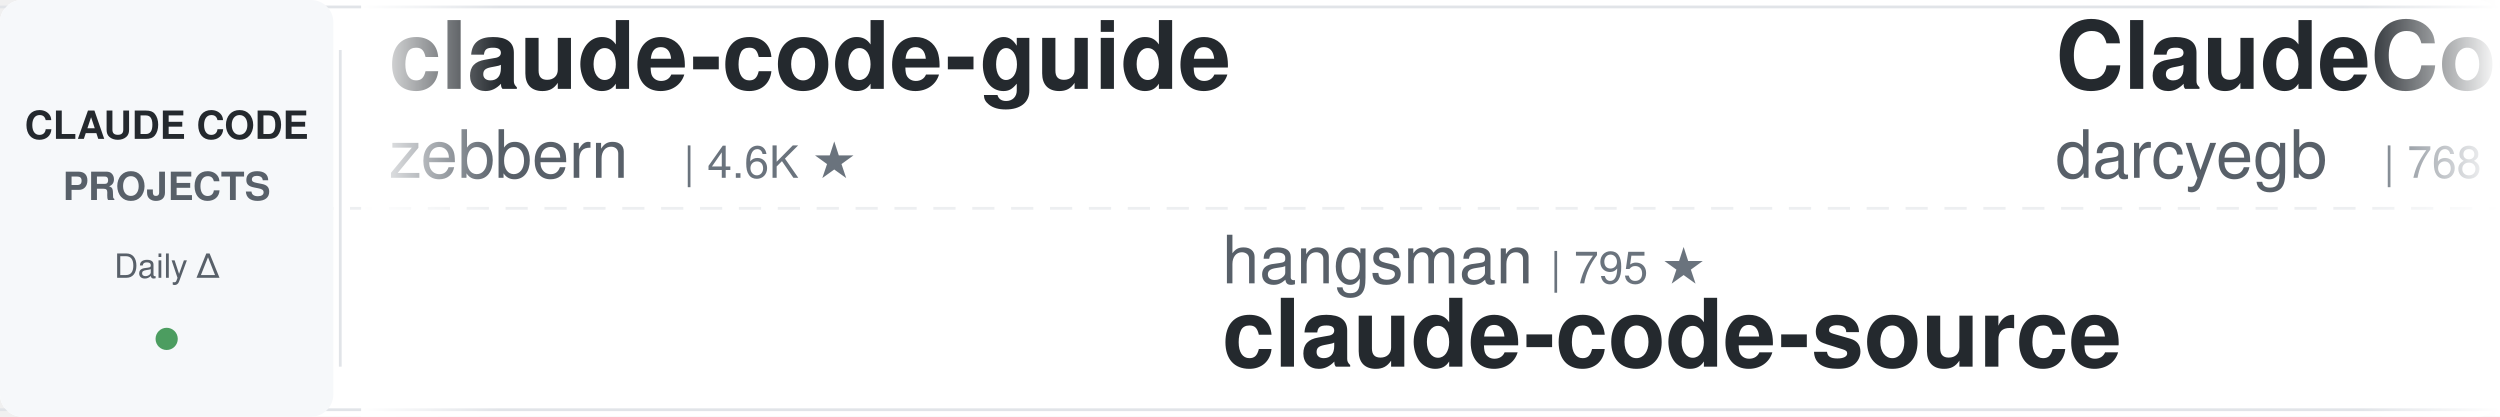
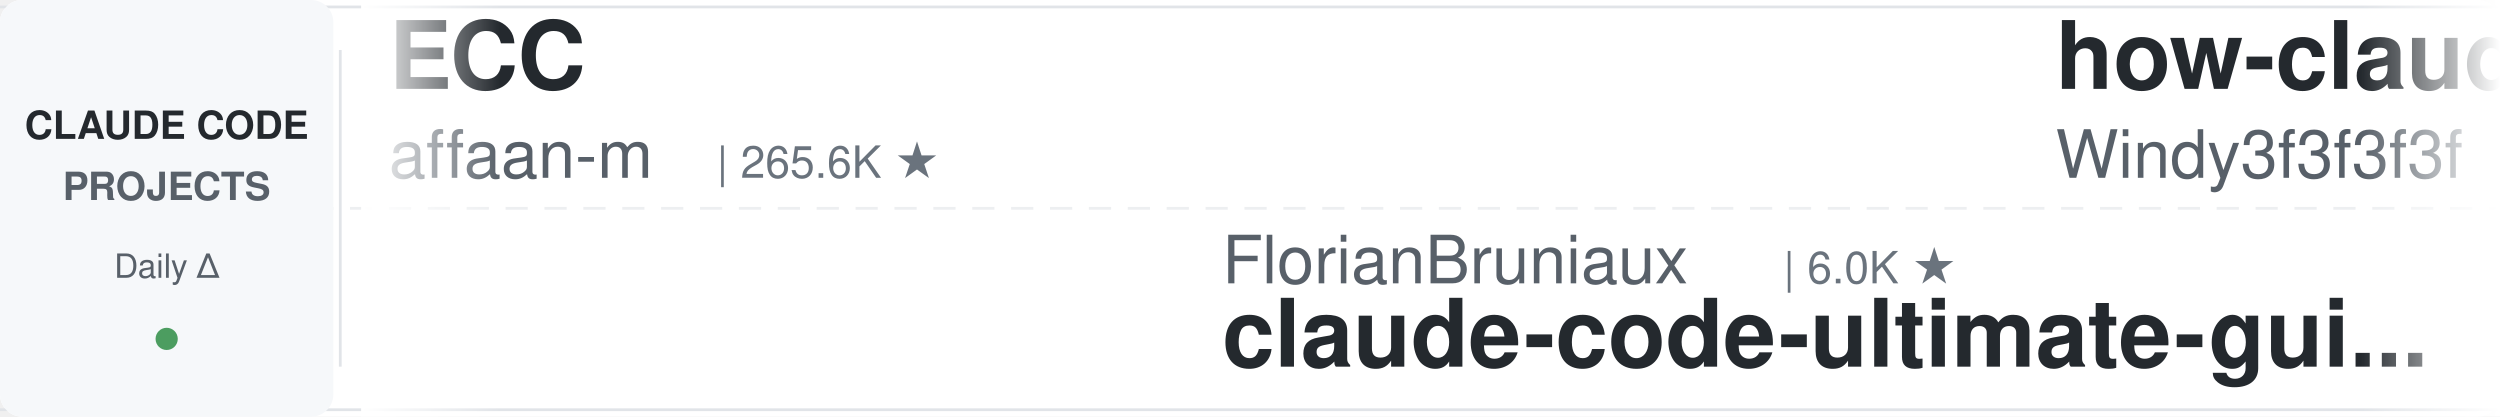
<svg xmlns="http://www.w3.org/2000/svg" width="900" height="150">
  <defs>
    <linearGradient id="leftFade" x1="0%" y1="0%" x2="100%" y2="0%">
      <stop offset="0%" style="stop-color:#ffffff;stop-opacity:1" />
      <stop offset="100%" style="stop-color:#ffffff;stop-opacity:0" />
    </linearGradient>
    <linearGradient id="rightFade" x1="0%" y1="0%" x2="100%" y2="0%">
      <stop offset="0%" style="stop-color:#ffffff;stop-opacity:0" />
      <stop offset="100%" style="stop-color:#ffffff;stop-opacity:1" />
    </linearGradient>
  </defs>
  <rect width="900" height="150" fill="#ffffff" rx="8" />
  <rect x="0" y="2" width="900" height="1" fill="#e1e4e8" />
  <rect x="0" y="147" width="900" height="1" fill="#e1e4e8" />
  <line x1="0" y1="75" x2="900" y2="75" stroke="#e1e4e8" stroke-width="1" stroke-dasharray="8 6" opacity="0.6" />
  <rect x="0" y="0" width="120" height="150" fill="#f6f8fa" rx="8" />
  <text x="60" y="50" font-family="-apple-system, BlinkMacSystemFont, 'Segoe UI', Helvetica, Arial, sans-serif" font-size="14" font-weight="600" fill="#24292e" text-anchor="middle">CLAUDE CODE</text>
  <text x="60" y="72" font-family="-apple-system, BlinkMacSystemFont, 'Segoe UI', Helvetica, Arial, sans-serif" font-size="14" font-weight="600" fill="#586069" text-anchor="middle">PROJECTS</text>
  <text x="60" y="100" font-family="-apple-system, BlinkMacSystemFont, 'Segoe UI', Helvetica, Arial, sans-serif" font-size="12" font-weight="500" fill="#586069" text-anchor="middle">Daily Δ</text>
  <circle cx="60" cy="122" r="4" fill="#22863a" opacity="0.8" />
  <rect x="122" y="18" width="1" height="114" fill="#e1e4e8" />
  <clipPath id="tickerClip">
    <rect x="130" y="0" width="770" height="150" />
  </clipPath>
  <g clip-path="url(#tickerClip)">
    <g id="tickerItems">
      <animateTransform attributeName="transform" attributeType="XML" type="translate" from="0 0" to="-3000 0" dur="54s" repeatCount="indefinite" />
      <g transform="translate(0, 0)">
-         <text x="140" y="32" font-family="-apple-system, BlinkMacSystemFont, 'Segoe UI', Helvetica, Arial, sans-serif" font-size="34" font-weight="600" fill="#24292e">claude-code-guide</text>
-         <text x="140" y="64" font-family="-apple-system, BlinkMacSystemFont, 'Segoe UI', Helvetica, Arial, sans-serif" font-size="24" font-weight="400" fill="#586069">zebbern</text>
-         <text x="246" y="64" font-family="-apple-system, BlinkMacSystemFont, 'Segoe UI', Helvetica, Arial, sans-serif" font-size="16" font-weight="500" fill="#6a737d">| 4.6K ★</text>
+         <text x="140" y="32" font-family="-apple-system, BlinkMacSystemFont, 'Segoe UI', Helvetica, Arial, sans-serif" font-size="34" font-weight="600" fill="#24292e">ECC</text>
+         <text x="140" y="64" font-family="-apple-system, BlinkMacSystemFont, 'Segoe UI', Helvetica, Arial, sans-serif" font-size="24" font-weight="400" fill="#586069">affaan-m</text>
+         <text x="258" y="64" font-family="-apple-system, BlinkMacSystemFont, 'Segoe UI', Helvetica, Arial, sans-serif" font-size="16" font-weight="500" fill="#6a737d">| 265.6K ★</text>
      </g>
      <g transform="translate(300, 0)">
-         <text x="140" y="102" font-family="-apple-system, BlinkMacSystemFont, 'Segoe UI', Helvetica, Arial, sans-serif" font-size="24" font-weight="400" fill="#586069">hangsman</text>
-         <text x="258" y="102" font-family="-apple-system, BlinkMacSystemFont, 'Segoe UI', Helvetica, Arial, sans-serif" font-size="16" font-weight="500" fill="#6a737d">| 795 ★</text>
-         <text x="140" y="132" font-family="-apple-system, BlinkMacSystemFont, 'Segoe UI', Helvetica, Arial, sans-serif" font-size="34" font-weight="600" fill="#24292e">claude-code-source</text>
+         <text x="140" y="102" font-family="-apple-system, BlinkMacSystemFont, 'Segoe UI', Helvetica, Arial, sans-serif" font-size="24" font-weight="400" fill="#586069">FlorianBruniaux</text>
+         <text x="342" y="102" font-family="-apple-system, BlinkMacSystemFont, 'Segoe UI', Helvetica, Arial, sans-serif" font-size="16" font-weight="500" fill="#6a737d">| 6.0K ★</text>
+         <text x="140" y="132" font-family="-apple-system, BlinkMacSystemFont, 'Segoe UI', Helvetica, Arial, sans-serif" font-size="34" font-weight="600" fill="#24292e">claude-code-ultimate-gui...</text>
      </g>
      <g transform="translate(600, 0)">
-         <text x="140" y="32" font-family="-apple-system, BlinkMacSystemFont, 'Segoe UI', Helvetica, Arial, sans-serif" font-size="34" font-weight="600" fill="#24292e">ClaudeCodeAgents</text>
-         <text x="140" y="64" font-family="-apple-system, BlinkMacSystemFont, 'Segoe UI', Helvetica, Arial, sans-serif" font-size="24" font-weight="400" fill="#586069">darcyegb</text>
-         <text x="258" y="64" font-family="-apple-system, BlinkMacSystemFont, 'Segoe UI', Helvetica, Arial, sans-serif" font-size="16" font-weight="500" fill="#6a737d">| 768 ★</text>
+         <text x="140" y="32" font-family="-apple-system, BlinkMacSystemFont, 'Segoe UI', Helvetica, Arial, sans-serif" font-size="34" font-weight="600" fill="#24292e">how-claude-code-works</text>
+         <text x="140" y="64" font-family="-apple-system, BlinkMacSystemFont, 'Segoe UI', Helvetica, Arial, sans-serif" font-size="24" font-weight="400" fill="#586069">Windy3f3f3f3f</text>
+         <text x="318" y="64" font-family="-apple-system, BlinkMacSystemFont, 'Segoe UI', Helvetica, Arial, sans-serif" font-size="16" font-weight="500" fill="#6a737d">| 3.7K ★</text>
      </g>
      <g transform="translate(900, 0)">
-         <text x="140" y="102" font-family="-apple-system, BlinkMacSystemFont, 'Segoe UI', Helvetica, Arial, sans-serif" font-size="24" font-weight="400" fill="#586069">AprilNEA</text>
-         <text x="258" y="102" font-family="-apple-system, BlinkMacSystemFont, 'Segoe UI', Helvetica, Arial, sans-serif" font-size="16" font-weight="500" fill="#6a737d">| 391 ★</text>
-         <text x="140" y="132" font-family="-apple-system, BlinkMacSystemFont, 'Segoe UI', Helvetica, Arial, sans-serif" font-size="34" font-weight="600" fill="#24292e">claude-code-source</text>
+         <text x="140" y="102" font-family="-apple-system, BlinkMacSystemFont, 'Segoe UI', Helvetica, Arial, sans-serif" font-size="24" font-weight="400" fill="#586069">1rgs</text>
+         <text x="210" y="102" font-family="-apple-system, BlinkMacSystemFont, 'Segoe UI', Helvetica, Arial, sans-serif" font-size="16" font-weight="500" fill="#6a737d">| 3.7K ★</text>
+         <text x="140" y="132" font-family="-apple-system, BlinkMacSystemFont, 'Segoe UI', Helvetica, Arial, sans-serif" font-size="34" font-weight="600" fill="#24292e">claude-code-proxy</text>
      </g>
      <g transform="translate(1200, 0)">
-         <text x="140" y="32" font-family="-apple-system, BlinkMacSystemFont, 'Segoe UI', Helvetica, Arial, sans-serif" font-size="34" font-weight="600" fill="#24292e">awesome-claude-code-plug...</text>
-         <text x="140" y="64" font-family="-apple-system, BlinkMacSystemFont, 'Segoe UI', Helvetica, Arial, sans-serif" font-size="24" font-weight="400" fill="#586069">ccplugins</text>
-         <text x="270" y="64" font-family="-apple-system, BlinkMacSystemFont, 'Segoe UI', Helvetica, Arial, sans-serif" font-size="16" font-weight="500" fill="#6a737d">| 952 ★</text>
+         <text x="140" y="32" font-family="-apple-system, BlinkMacSystemFont, 'Segoe UI', Helvetica, Arial, sans-serif" font-size="34" font-weight="600" fill="#24292e">claude-code-my-workflow</text>
+         <text x="140" y="64" font-family="-apple-system, BlinkMacSystemFont, 'Segoe UI', Helvetica, Arial, sans-serif" font-size="24" font-weight="400" fill="#586069">pedrohcgs</text>
+         <text x="270" y="64" font-family="-apple-system, BlinkMacSystemFont, 'Segoe UI', Helvetica, Arial, sans-serif" font-size="16" font-weight="500" fill="#6a737d">| 1.6K ★</text>
      </g>
      <g transform="translate(1500, 0)">
-         <text x="140" y="102" font-family="-apple-system, BlinkMacSystemFont, 'Segoe UI', Helvetica, Arial, sans-serif" font-size="24" font-weight="400" fill="#586069">WorldFlowAI</text>
-         <text x="294" y="102" font-family="-apple-system, BlinkMacSystemFont, 'Segoe UI', Helvetica, Arial, sans-serif" font-size="16" font-weight="500" fill="#6a737d">| 3.5K ★</text>
-         <text x="140" y="132" font-family="-apple-system, BlinkMacSystemFont, 'Segoe UI', Helvetica, Arial, sans-serif" font-size="34" font-weight="600" fill="#24292e">everything-claude-code</text>
+         <text x="140" y="102" font-family="-apple-system, BlinkMacSystemFont, 'Segoe UI', Helvetica, Arial, sans-serif" font-size="24" font-weight="400" fill="#586069">alejandrobalderas</text>
+         <text x="366" y="102" font-family="-apple-system, BlinkMacSystemFont, 'Segoe UI', Helvetica, Arial, sans-serif" font-size="16" font-weight="500" fill="#6a737d">| 2.9K ★</text>
+         <text x="140" y="132" font-family="-apple-system, BlinkMacSystemFont, 'Segoe UI', Helvetica, Arial, sans-serif" font-size="34" font-weight="600" fill="#24292e">claude-code-from-source</text>
      </g>
      <g transform="translate(1800, 0)">
-         <text x="140" y="32" font-family="-apple-system, BlinkMacSystemFont, 'Segoe UI', Helvetica, Arial, sans-serif" font-size="34" font-weight="600" fill="#24292e">pi-vs-claude-code</text>
-         <text x="140" y="64" font-family="-apple-system, BlinkMacSystemFont, 'Segoe UI', Helvetica, Arial, sans-serif" font-size="24" font-weight="400" fill="#586069">disler</text>
-         <text x="234" y="64" font-family="-apple-system, BlinkMacSystemFont, 'Segoe UI', Helvetica, Arial, sans-serif" font-size="16" font-weight="500" fill="#6a737d">| 1.7K ★</text>
+         <text x="140" y="32" font-family="-apple-system, BlinkMacSystemFont, 'Segoe UI', Helvetica, Arial, sans-serif" font-size="34" font-weight="600" fill="#24292e">claude-code-source</text>
+         <text x="140" y="64" font-family="-apple-system, BlinkMacSystemFont, 'Segoe UI', Helvetica, Arial, sans-serif" font-size="24" font-weight="400" fill="#586069">AprilNEA</text>
+         <text x="258" y="64" font-family="-apple-system, BlinkMacSystemFont, 'Segoe UI', Helvetica, Arial, sans-serif" font-size="16" font-weight="500" fill="#6a737d">| 391 ★</text>
      </g>
      <g transform="translate(2100, 0)">
-         <text x="140" y="102" font-family="-apple-system, BlinkMacSystemFont, 'Segoe UI', Helvetica, Arial, sans-serif" font-size="24" font-weight="400" fill="#586069">ding113</text>
-         <text x="246" y="102" font-family="-apple-system, BlinkMacSystemFont, 'Segoe UI', Helvetica, Arial, sans-serif" font-size="16" font-weight="500" fill="#6a737d">| 3.4K ★</text>
-         <text x="140" y="132" font-family="-apple-system, BlinkMacSystemFont, 'Segoe UI', Helvetica, Arial, sans-serif" font-size="34" font-weight="600" fill="#24292e">claude-code-hub</text>
+         <text x="140" y="102" font-family="-apple-system, BlinkMacSystemFont, 'Segoe UI', Helvetica, Arial, sans-serif" font-size="24" font-weight="400" fill="#586069">zebbern</text>
+         <text x="246" y="102" font-family="-apple-system, BlinkMacSystemFont, 'Segoe UI', Helvetica, Arial, sans-serif" font-size="16" font-weight="500" fill="#6a737d">| 4.6K ★</text>
+         <text x="140" y="132" font-family="-apple-system, BlinkMacSystemFont, 'Segoe UI', Helvetica, Arial, sans-serif" font-size="34" font-weight="600" fill="#24292e">claude-code-guide</text>
      </g>
      <g transform="translate(2400, 0)">
-         <text x="140" y="32" font-family="-apple-system, BlinkMacSystemFont, 'Segoe UI', Helvetica, Arial, sans-serif" font-size="34" font-weight="600" fill="#24292e">claude-code-local</text>
-         <text x="140" y="64" font-family="-apple-system, BlinkMacSystemFont, 'Segoe UI', Helvetica, Arial, sans-serif" font-size="24" font-weight="400" fill="#586069">nicedreamzapp</text>
-         <text x="318" y="64" font-family="-apple-system, BlinkMacSystemFont, 'Segoe UI', Helvetica, Arial, sans-serif" font-size="16" font-weight="500" fill="#6a737d">| 3.3K ★</text>
+         <text x="140" y="32" font-family="-apple-system, BlinkMacSystemFont, 'Segoe UI', Helvetica, Arial, sans-serif" font-size="34" font-weight="600" fill="#24292e">claude-code-tudou</text>
+         <text x="140" y="64" font-family="-apple-system, BlinkMacSystemFont, 'Segoe UI', Helvetica, Arial, sans-serif" font-size="24" font-weight="400" fill="#586069">AICoderTudou</text>
+         <text x="306" y="64" font-family="-apple-system, BlinkMacSystemFont, 'Segoe UI', Helvetica, Arial, sans-serif" font-size="16" font-weight="500" fill="#6a737d">| 494 ★</text>
      </g>
      <g transform="translate(2700, 0)">
-         <text x="140" y="102" font-family="-apple-system, BlinkMacSystemFont, 'Segoe UI', Helvetica, Arial, sans-serif" font-size="24" font-weight="400" fill="#586069">liuup</text>
-         <text x="222" y="102" font-family="-apple-system, BlinkMacSystemFont, 'Segoe UI', Helvetica, Arial, sans-serif" font-size="16" font-weight="500" fill="#6a737d">| 3.9K ★</text>
-         <text x="140" y="132" font-family="-apple-system, BlinkMacSystemFont, 'Segoe UI', Helvetica, Arial, sans-serif" font-size="34" font-weight="600" fill="#24292e">claude-code-analysis</text>
+         <text x="140" y="102" font-family="-apple-system, BlinkMacSystemFont, 'Segoe UI', Helvetica, Arial, sans-serif" font-size="24" font-weight="400" fill="#586069">Donchitos</text>
+         <text x="270" y="102" font-family="-apple-system, BlinkMacSystemFont, 'Segoe UI', Helvetica, Arial, sans-serif" font-size="16" font-weight="500" fill="#6a737d">| 25.4K ★</text>
+         <text x="140" y="132" font-family="-apple-system, BlinkMacSystemFont, 'Segoe UI', Helvetica, Arial, sans-serif" font-size="34" font-weight="600" fill="#24292e">Claude-Code-Game-Studios</text>
      </g>
      <g transform="translate(3000, 0)">
-         <text x="140" y="32" font-family="-apple-system, BlinkMacSystemFont, 'Segoe UI', Helvetica, Arial, sans-serif" font-size="34" font-weight="600" fill="#24292e">claude-code-guide</text>
-         <text x="140" y="64" font-family="-apple-system, BlinkMacSystemFont, 'Segoe UI', Helvetica, Arial, sans-serif" font-size="24" font-weight="400" fill="#586069">zebbern</text>
-         <text x="246" y="64" font-family="-apple-system, BlinkMacSystemFont, 'Segoe UI', Helvetica, Arial, sans-serif" font-size="16" font-weight="500" fill="#6a737d">| 4.6K ★</text>
+         <text x="140" y="32" font-family="-apple-system, BlinkMacSystemFont, 'Segoe UI', Helvetica, Arial, sans-serif" font-size="34" font-weight="600" fill="#24292e">ECC</text>
+         <text x="140" y="64" font-family="-apple-system, BlinkMacSystemFont, 'Segoe UI', Helvetica, Arial, sans-serif" font-size="24" font-weight="400" fill="#586069">affaan-m</text>
+         <text x="258" y="64" font-family="-apple-system, BlinkMacSystemFont, 'Segoe UI', Helvetica, Arial, sans-serif" font-size="16" font-weight="500" fill="#6a737d">| 265.6K ★</text>
      </g>
      <g transform="translate(3300, 0)">
-         <text x="140" y="102" font-family="-apple-system, BlinkMacSystemFont, 'Segoe UI', Helvetica, Arial, sans-serif" font-size="24" font-weight="400" fill="#586069">hangsman</text>
-         <text x="258" y="102" font-family="-apple-system, BlinkMacSystemFont, 'Segoe UI', Helvetica, Arial, sans-serif" font-size="16" font-weight="500" fill="#6a737d">| 795 ★</text>
-         <text x="140" y="132" font-family="-apple-system, BlinkMacSystemFont, 'Segoe UI', Helvetica, Arial, sans-serif" font-size="34" font-weight="600" fill="#24292e">claude-code-source</text>
+         <text x="140" y="102" font-family="-apple-system, BlinkMacSystemFont, 'Segoe UI', Helvetica, Arial, sans-serif" font-size="24" font-weight="400" fill="#586069">FlorianBruniaux</text>
+         <text x="342" y="102" font-family="-apple-system, BlinkMacSystemFont, 'Segoe UI', Helvetica, Arial, sans-serif" font-size="16" font-weight="500" fill="#6a737d">| 6.0K ★</text>
+         <text x="140" y="132" font-family="-apple-system, BlinkMacSystemFont, 'Segoe UI', Helvetica, Arial, sans-serif" font-size="34" font-weight="600" fill="#24292e">claude-code-ultimate-gui...</text>
      </g>
      <g transform="translate(3600, 0)">
-         <text x="140" y="32" font-family="-apple-system, BlinkMacSystemFont, 'Segoe UI', Helvetica, Arial, sans-serif" font-size="34" font-weight="600" fill="#24292e">ClaudeCodeAgents</text>
-         <text x="140" y="64" font-family="-apple-system, BlinkMacSystemFont, 'Segoe UI', Helvetica, Arial, sans-serif" font-size="24" font-weight="400" fill="#586069">darcyegb</text>
-         <text x="258" y="64" font-family="-apple-system, BlinkMacSystemFont, 'Segoe UI', Helvetica, Arial, sans-serif" font-size="16" font-weight="500" fill="#6a737d">| 768 ★</text>
+         <text x="140" y="32" font-family="-apple-system, BlinkMacSystemFont, 'Segoe UI', Helvetica, Arial, sans-serif" font-size="34" font-weight="600" fill="#24292e">how-claude-code-works</text>
+         <text x="140" y="64" font-family="-apple-system, BlinkMacSystemFont, 'Segoe UI', Helvetica, Arial, sans-serif" font-size="24" font-weight="400" fill="#586069">Windy3f3f3f3f</text>
+         <text x="318" y="64" font-family="-apple-system, BlinkMacSystemFont, 'Segoe UI', Helvetica, Arial, sans-serif" font-size="16" font-weight="500" fill="#6a737d">| 3.7K ★</text>
      </g>
      <g transform="translate(3900, 0)">
-         <text x="140" y="102" font-family="-apple-system, BlinkMacSystemFont, 'Segoe UI', Helvetica, Arial, sans-serif" font-size="24" font-weight="400" fill="#586069">AprilNEA</text>
-         <text x="258" y="102" font-family="-apple-system, BlinkMacSystemFont, 'Segoe UI', Helvetica, Arial, sans-serif" font-size="16" font-weight="500" fill="#6a737d">| 391 ★</text>
-         <text x="140" y="132" font-family="-apple-system, BlinkMacSystemFont, 'Segoe UI', Helvetica, Arial, sans-serif" font-size="34" font-weight="600" fill="#24292e">claude-code-source</text>
+         <text x="140" y="102" font-family="-apple-system, BlinkMacSystemFont, 'Segoe UI', Helvetica, Arial, sans-serif" font-size="24" font-weight="400" fill="#586069">1rgs</text>
+         <text x="210" y="102" font-family="-apple-system, BlinkMacSystemFont, 'Segoe UI', Helvetica, Arial, sans-serif" font-size="16" font-weight="500" fill="#6a737d">| 3.7K ★</text>
+         <text x="140" y="132" font-family="-apple-system, BlinkMacSystemFont, 'Segoe UI', Helvetica, Arial, sans-serif" font-size="34" font-weight="600" fill="#24292e">claude-code-proxy</text>
      </g>
    </g>
  </g>
  <rect x="130" y="0" width="50" height="150" fill="url(#leftFade)" />
  <rect x="850" y="0" width="50" height="150" fill="url(#rightFade)" />
</svg>
